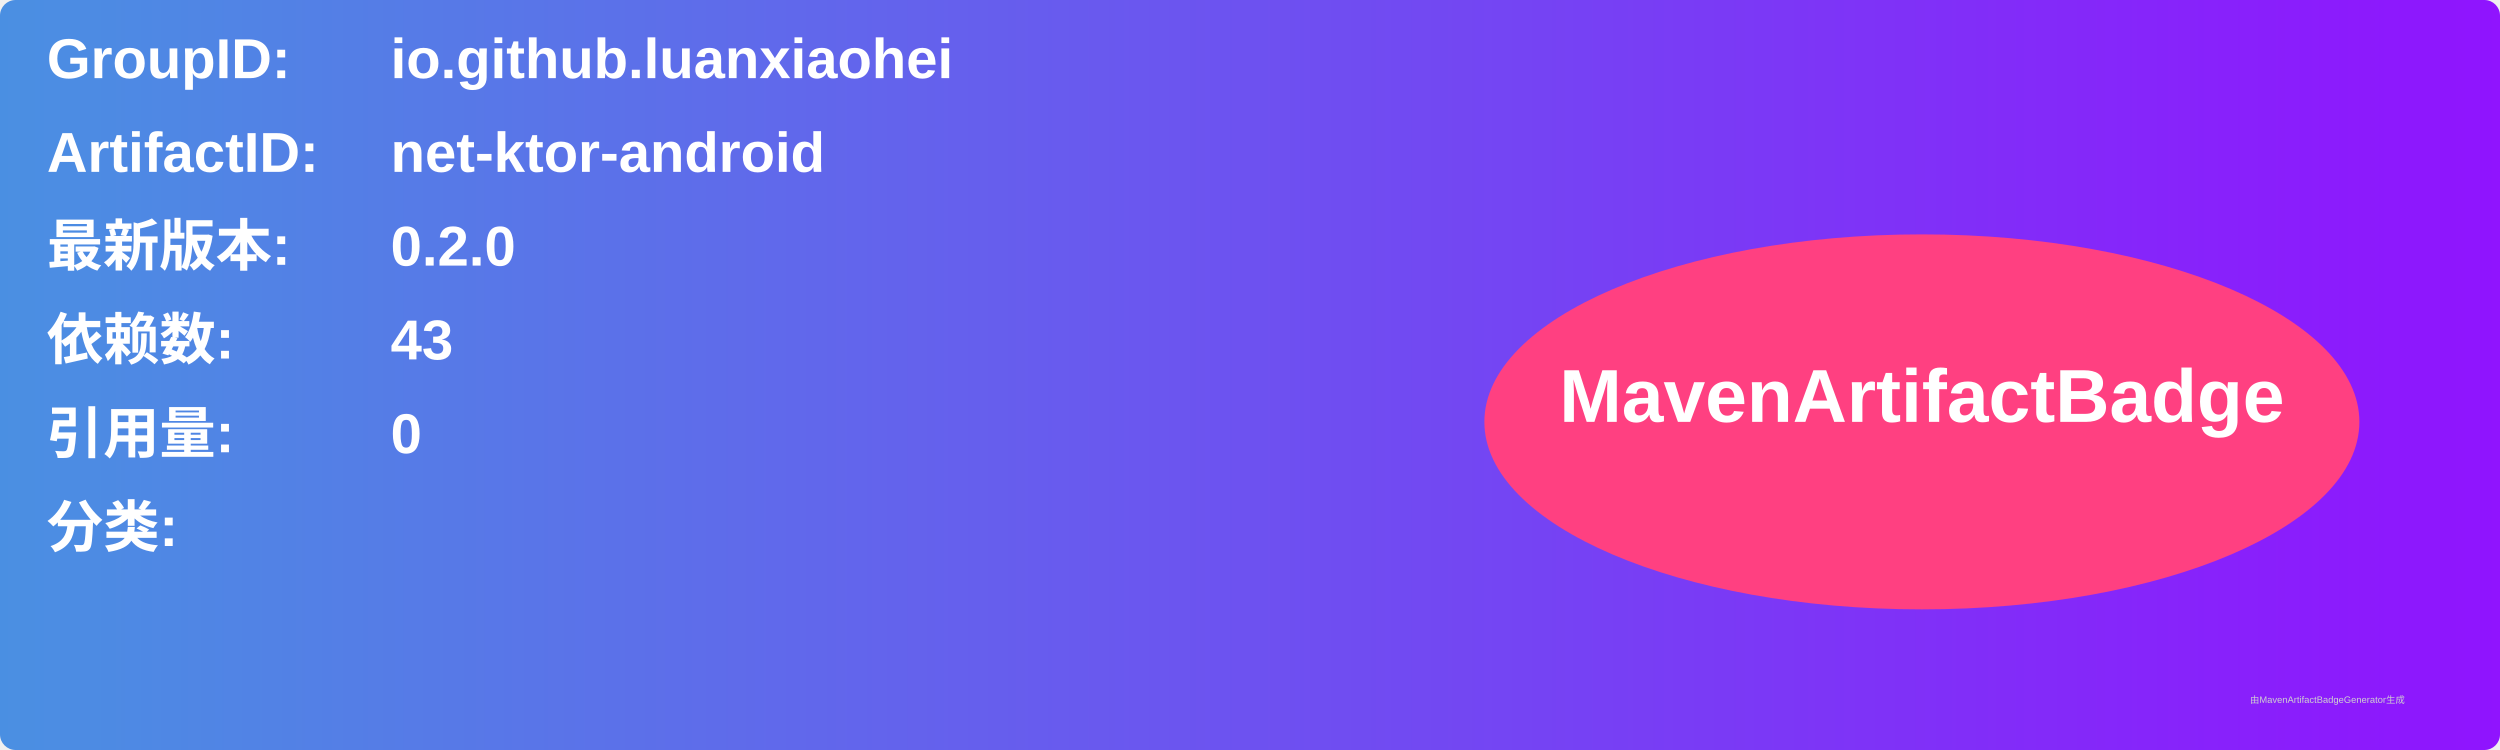
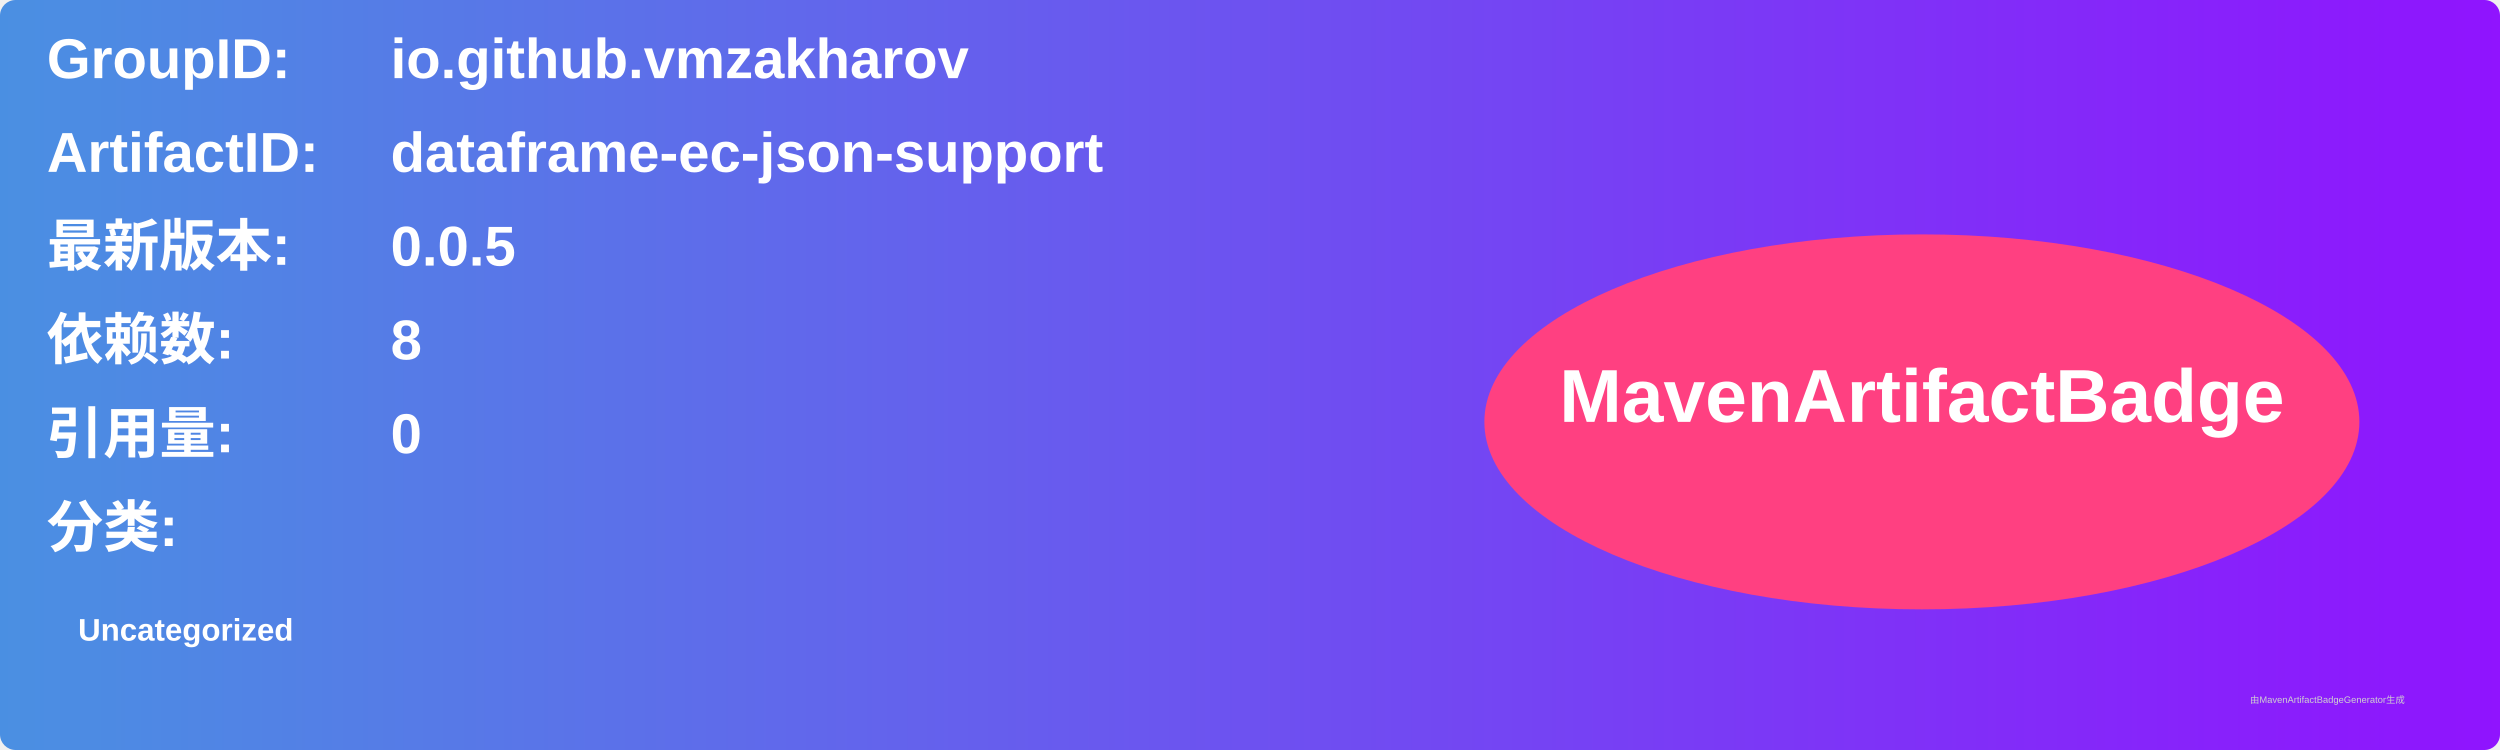
<svg xmlns="http://www.w3.org/2000/svg" width="800" height="240" viewBox="0 0 800 240">
  <linearGradient id="grad" x1="0%" y1="0%" x2="100%" y2="0%">
    <stop offset="0%" stop-color="#4a90e2" />
    <stop offset="100%" stop-color="#9013fe" />
  </linearGradient>
  <rect width="100%" height="100%" rx="5" ry="5" fill="url(#grad)" />
  <g transform="translate(15, 15)">
    <text x="0" y="10" font-family="Arial" font-size="18" fill="white" font-weight="bold" width="260">GroupID:</text>
-     <text x="110" y="10" font-family="Arial" font-size="18" fill="white" font-weight="bold" width="460">io.github.luanxiaohei</text>
+     <text x="110" y="10" font-family="Arial" font-size="18" fill="white" font-weight="bold" width="460">io.github.vmzakharov</text>
    <text x="0" y="40" font-family="Arial" font-size="18" fill="white" font-weight="bold" width="260">ArtifactID:</text>
-     <text x="110" y="40" font-family="Arial" font-size="18" fill="white" font-weight="bold" width="460">net-ktor-android</text>
+     <text x="110" y="40" font-family="Arial" font-size="18" fill="white" font-weight="bold" width="460">dataframe-ec-json-support</text>
    <text x="0" y="70" font-family="Arial" font-size="18" fill="white" font-weight="bold">最新版本:</text>
    <text x="110" y="70" font-family="Arial" font-size="18" fill="white" font-weight="bold">
-       <tspan font-weight="bold">0.2.0</tspan>
+       <tspan font-weight="bold">0.0.5</tspan>
    </text>
    <text x="0" y="100" font-family="Arial" font-size="18" fill="white" font-weight="bold">依赖数: </text>
    <text x="110" y="100" font-family="Arial" font-size="18" fill="white">
-       <tspan font-weight="bold">43</tspan>
+       <tspan font-weight="bold">8</tspan>
    </text>
    <text x="0" y="130" font-family="Arial" font-size="18" fill="white" font-weight="bold">引用量: </text>
    <text x="110" y="130" font-family="Arial" font-size="18" fill="white">
      <tspan font-weight="bold">0</tspan>
    </text>
    <text x="0" y="160" font-family="Arial" font-size="18" fill="white" font-weight="bold">分类:</text>
    <text x="10" y="190" font-family="Arial" font-size="10" fill="white">
-       <tspan font-weight="bold" />
+       <tspan font-weight="bold">Uncategorized</tspan>
    </text>
    <ellipse cx="600" cy="120" rx="140" ry="60" fill="#ff4081" />
    <text x="600" y="120" text-anchor="middle" font-family="Arial" font-size="24" fill="white" font-weight="bold">MavenArtifactBadge</text>
  </g>
  <text x="720" y="225" font-family="Arial" font-size="3" fill="#d0d0d0">由MavenArtifactBadgeGenerator生成</text>
</svg>
